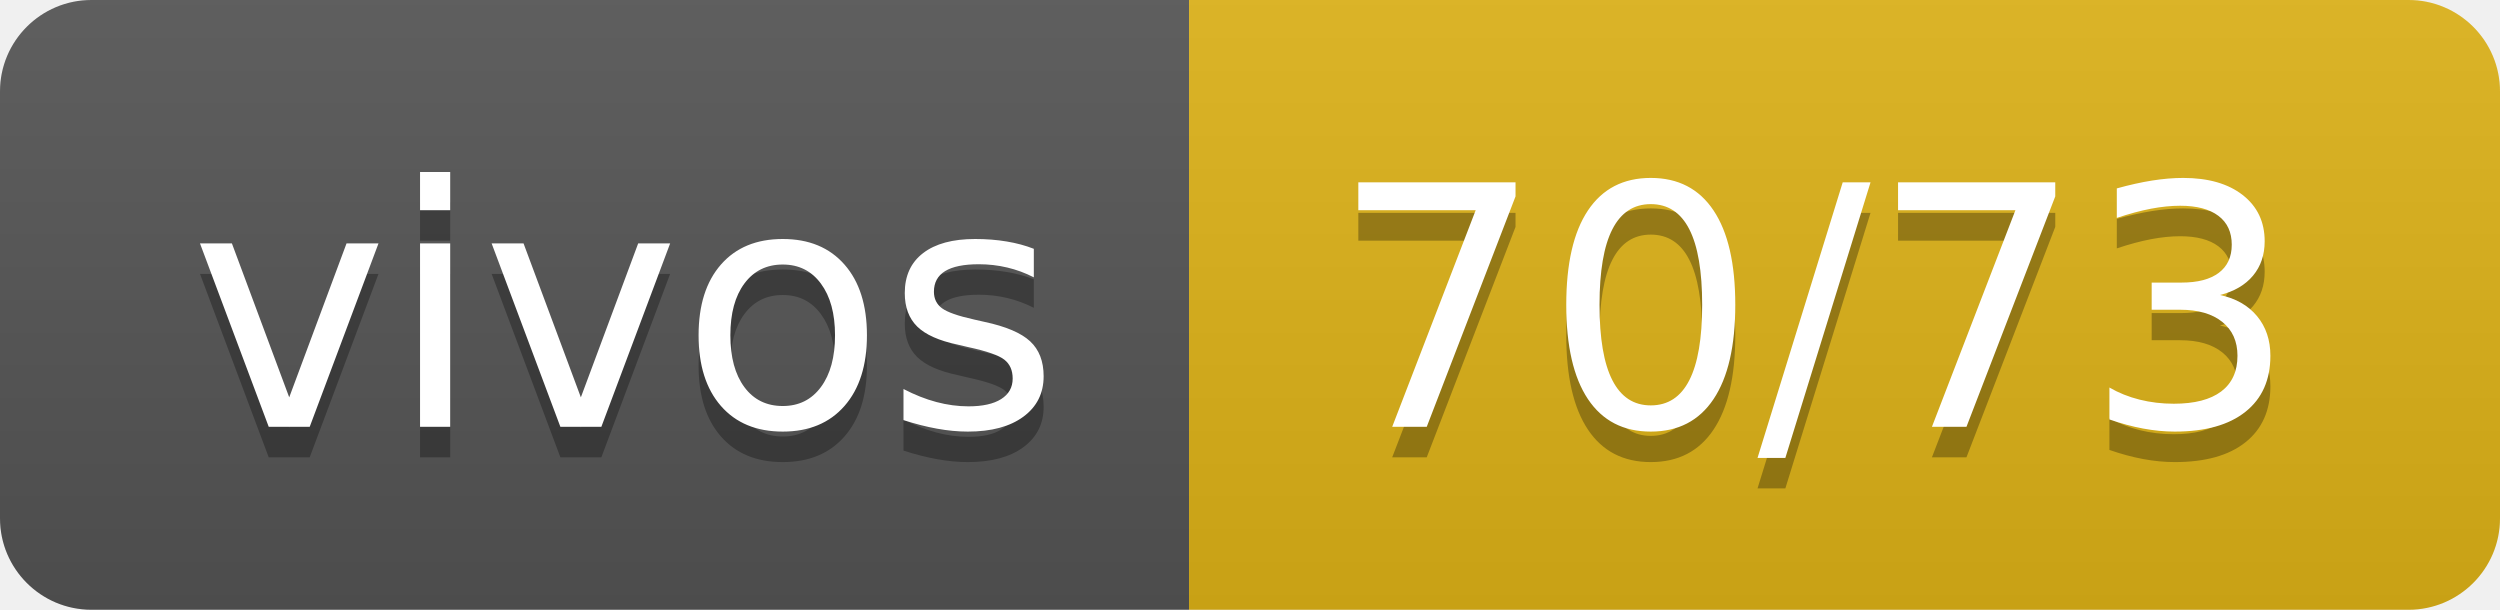
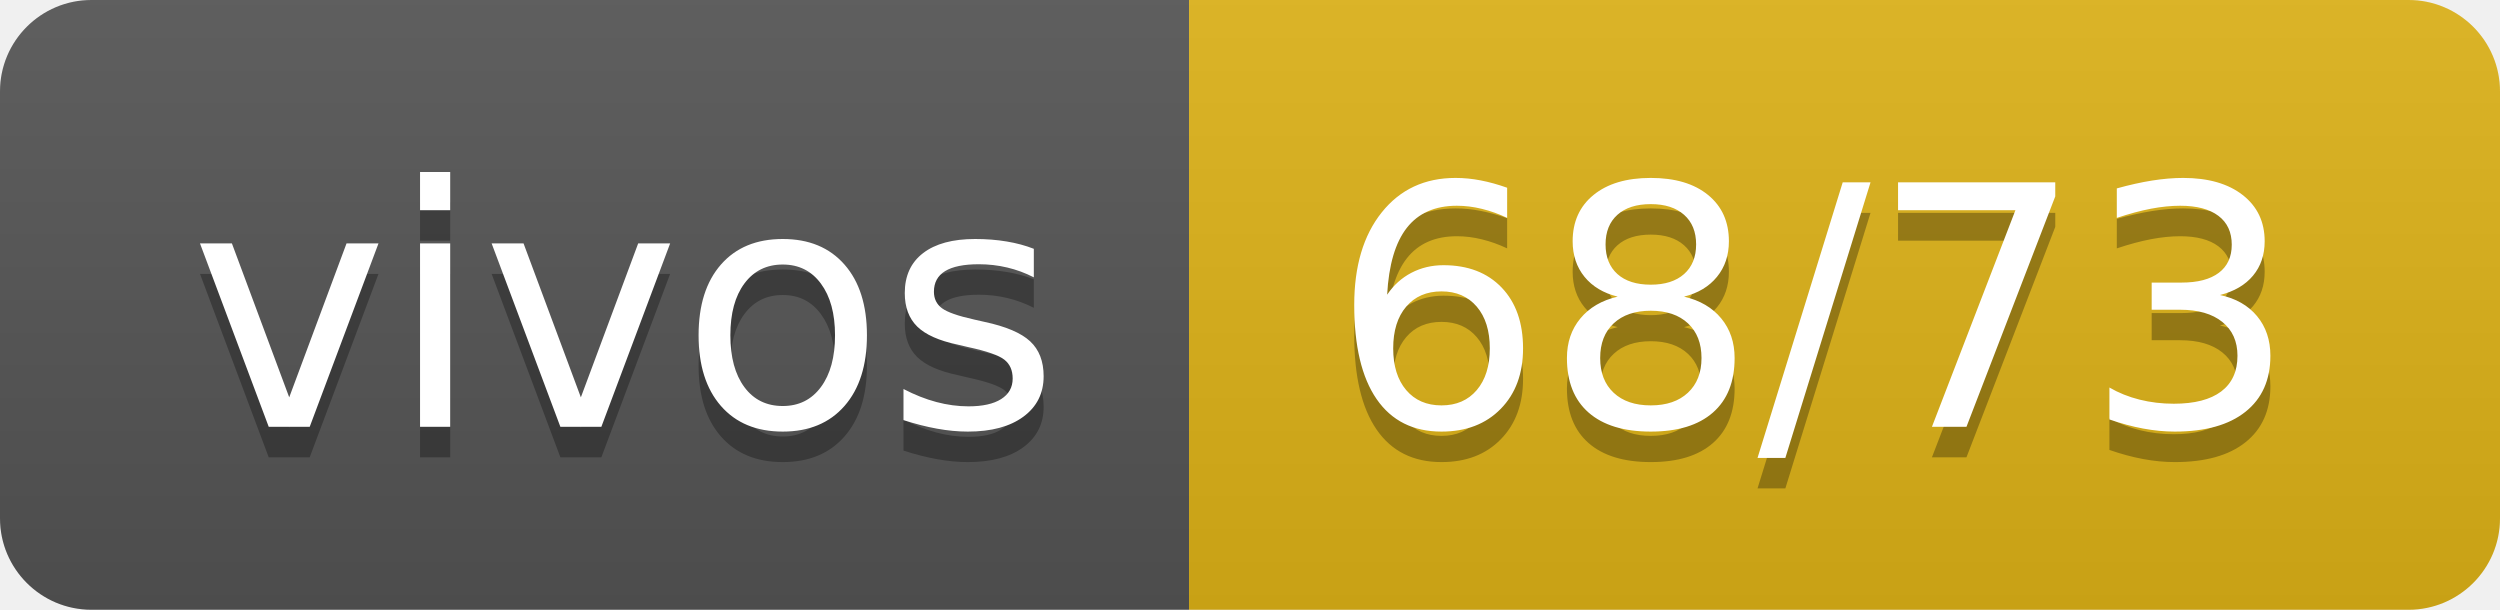
- <svg xmlns="http://www.w3.org/2000/svg" width="82" height="20" role="img" aria-label="vivos: 70/73">
+ <svg xmlns="http://www.w3.org/2000/svg" width="82" height="20" role="img" aria-label="vivos: 68/73">
  <linearGradient id="s" x2="0" y2="100%">
    <stop offset="0" stop-color="#bbb" stop-opacity=".1" />
    <stop offset="1" stop-opacity=".1" />
  </linearGradient>
  <clipPath id="r">
    <rect width="82" height="20" rx="3" fill="#fff" />
  </clipPath>
  <g clip-path="url(#r)">
    <rect width="39" height="20" fill="#555" />
    <rect x="39" width="43" height="20" fill="#dfb317" />
    <rect width="82" height="20" fill="url(#s)" />
  </g>
  <g fill="#fff" text-anchor="middle" font-family="Verdana,Geneva,DejaVu Sans,sans-serif" text-rendering="geometricPrecision" font-size="110">
    <text aria-hidden="true" x="205" y="150" fill="#010101" fill-opacity=".3" transform="scale(.1)" textLength="290">vivos</text>
    <text x="205" y="140" transform="scale(.1)" fill="#fff" textLength="290">vivos</text>
-     <text aria-hidden="true" x="595" y="150" fill="#010101" fill-opacity=".3" transform="scale(.1)" textLength="330">70/73</text>
-     <text x="595" y="140" transform="scale(.1)" fill="#fff" textLength="330">70/73</text>
+     <text aria-hidden="true" x="595" y="150" fill="#010101" fill-opacity=".3" transform="scale(.1)" textLength="330">68/73</text>
+     <text x="595" y="140" transform="scale(.1)" fill="#fff" textLength="330">68/73</text>
  </g>
</svg>
